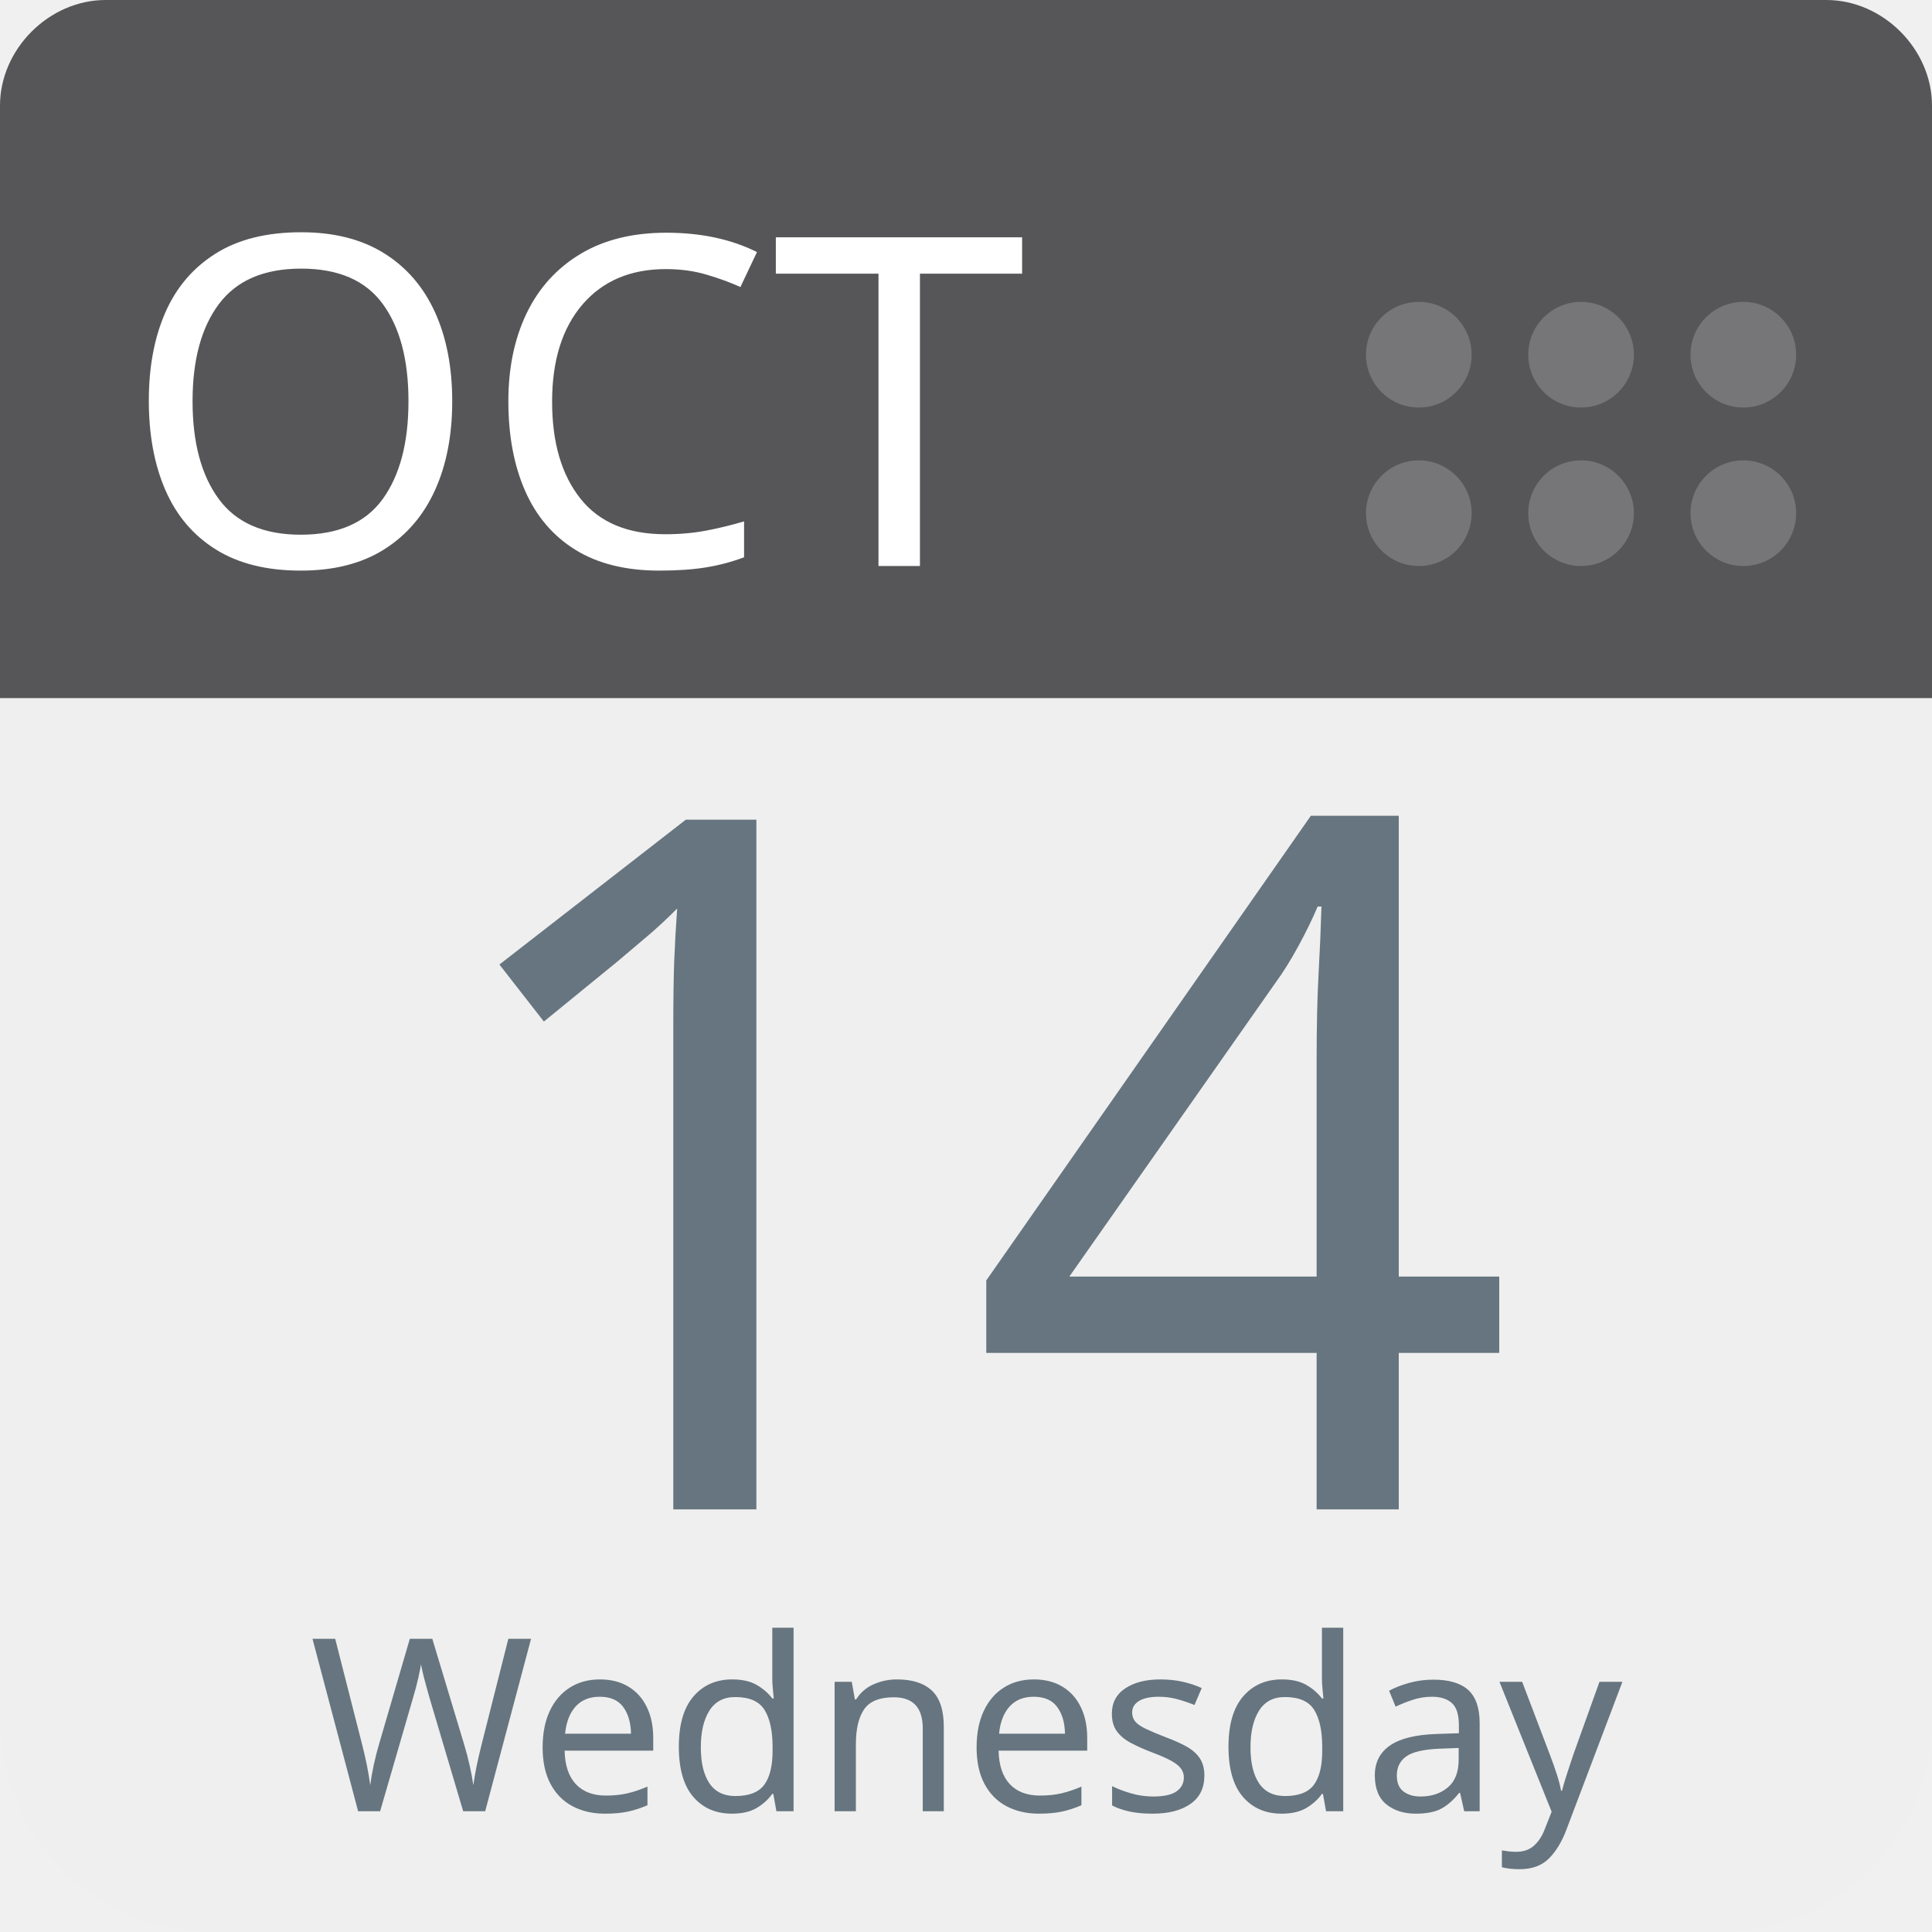
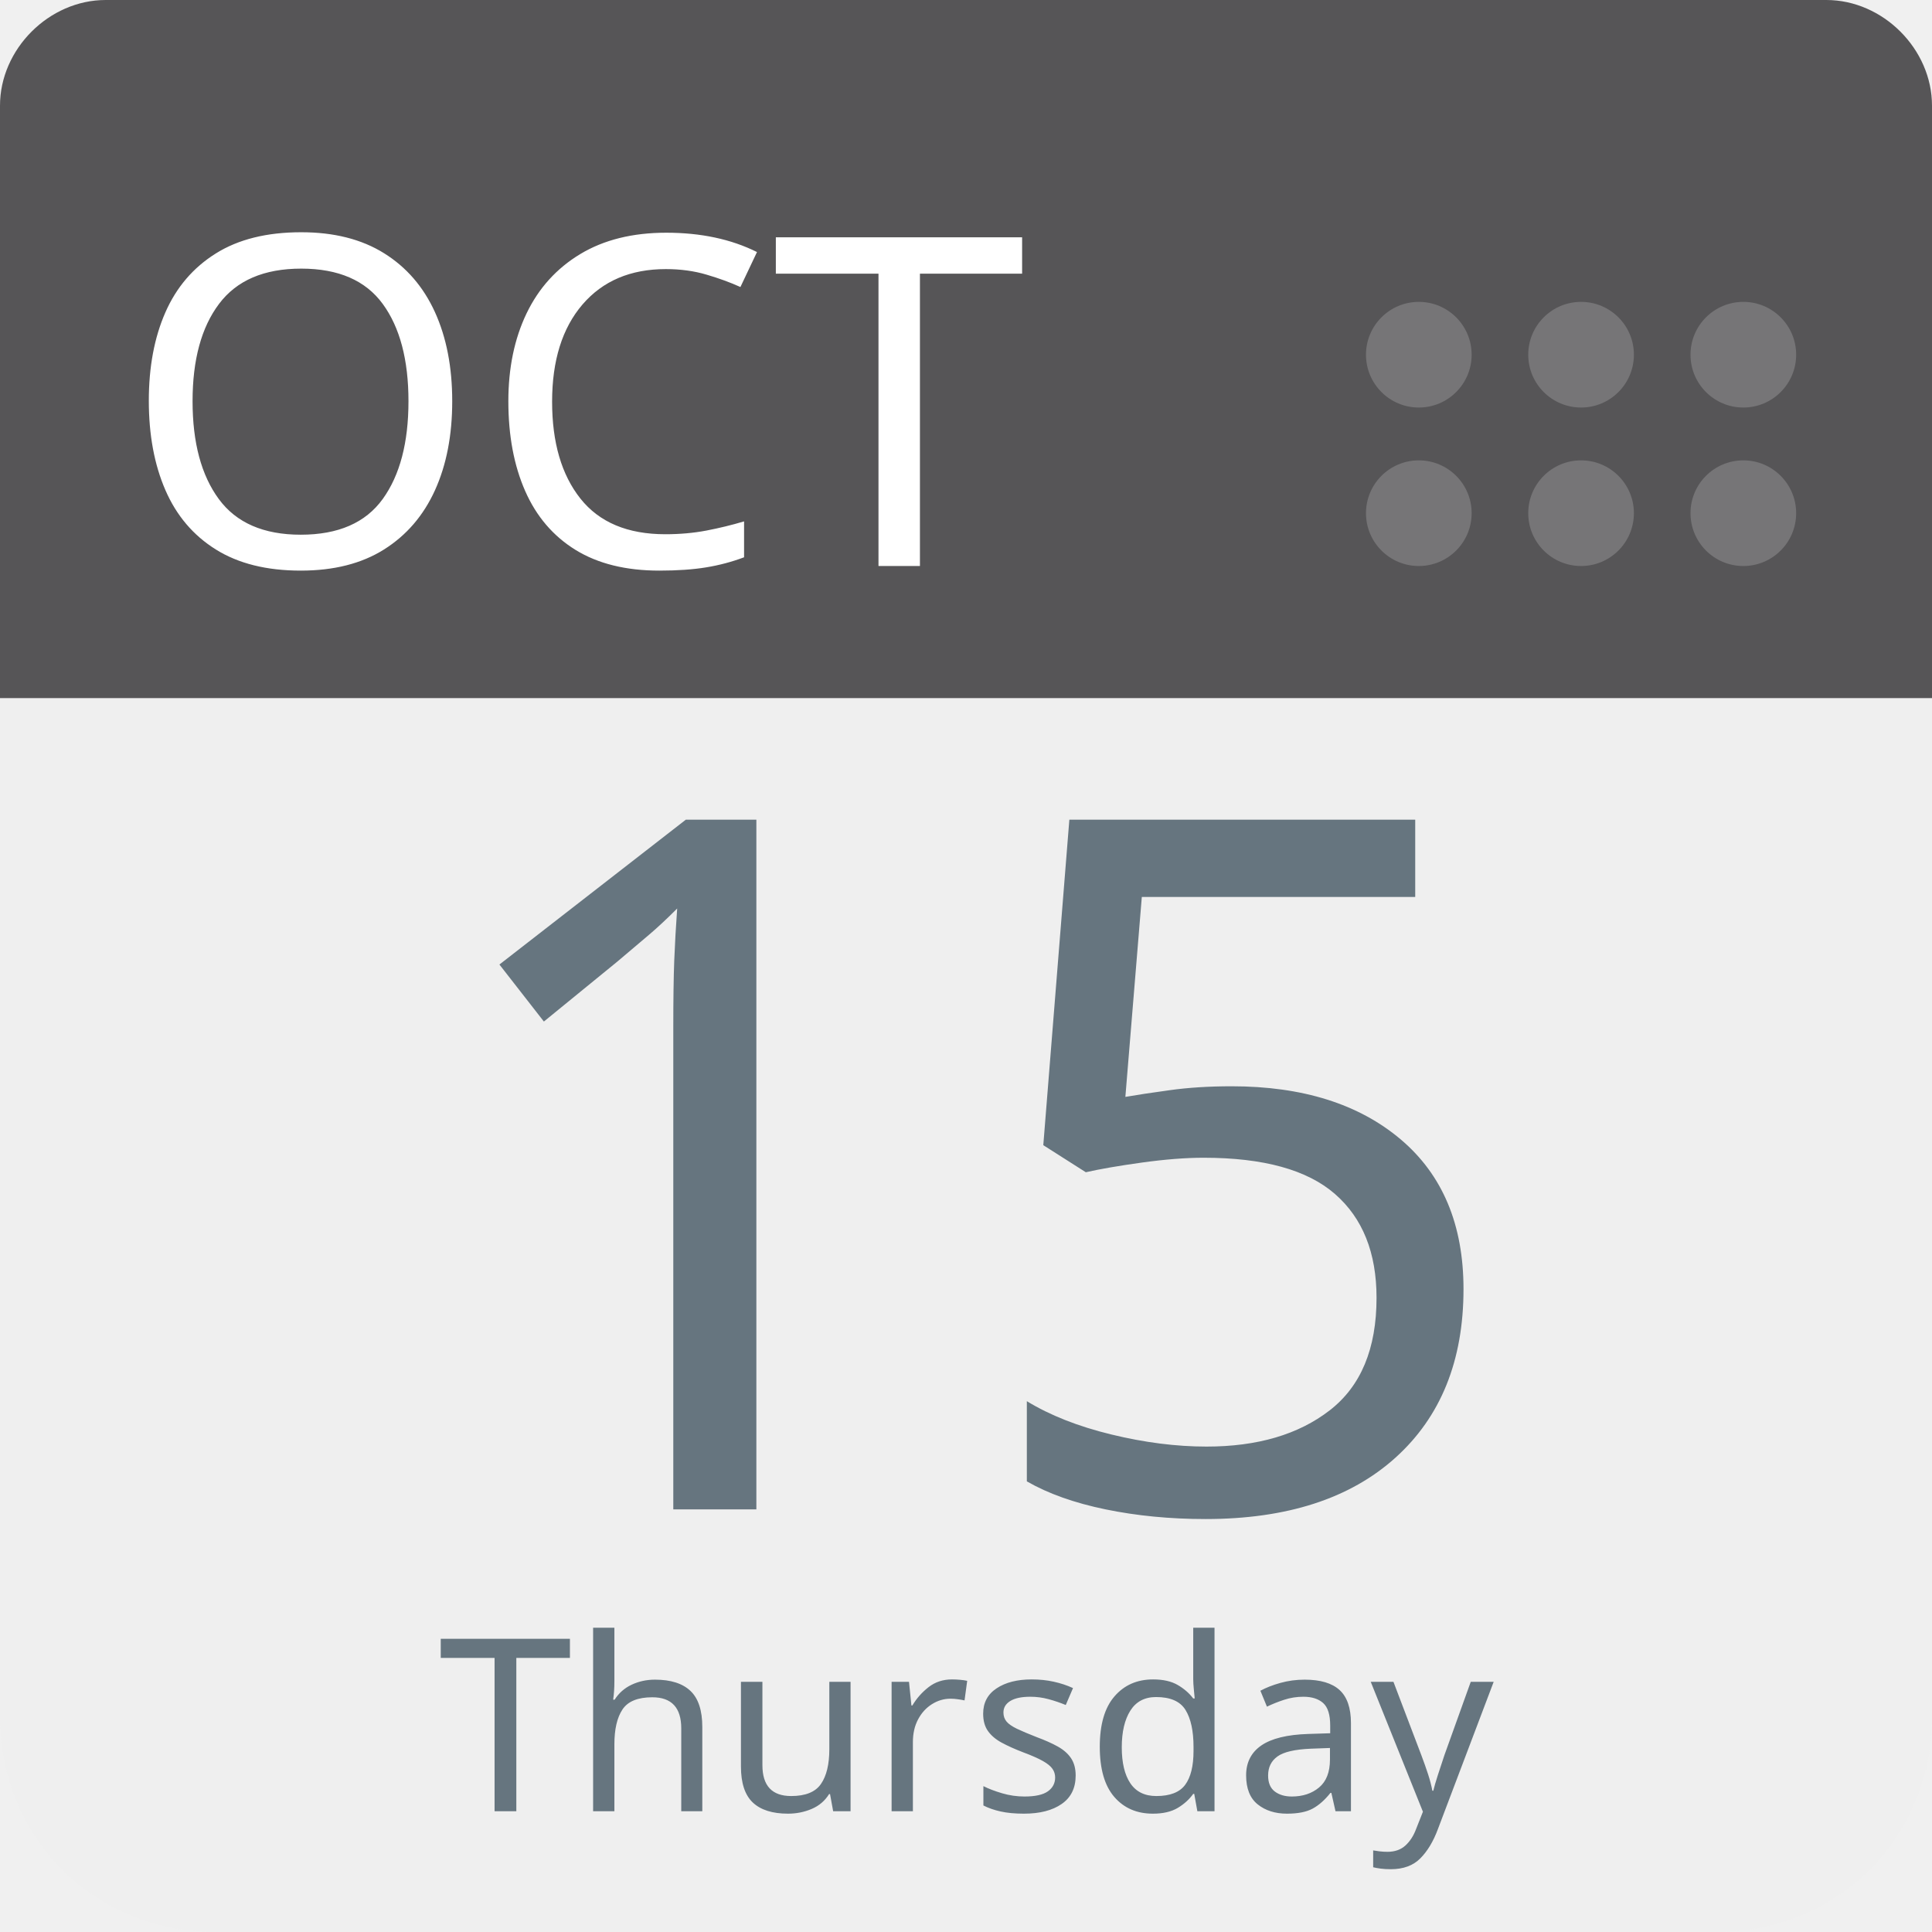
<svg xmlns="http://www.w3.org/2000/svg" aria-label="Calendar" role="img" viewBox="0 0 512 512" width="100%" height="100%" style="cursor: default">
      null
      <path d="m512,455c0,32 -25,57 -57,57l-398,0c-32,0 -57,-25 -57,-57l0,-327c0,-31 25,-57 57,-57l398,0c32,0 57,26 57,57l0,327z" fill="#efefef" />
  <path d="m484,0l-47,0l-409,0c-15,0 -28,13 -28,28l0,157l512,0l0,-157c0,-15 -13,-28 -28,-28z" fill="#565557" />
  <g fill="#767577">
    <circle cx="462" cy="136" r="14" />
    <circle cx="462" cy="94" r="14" />
    <circle cx="419" cy="136" r="14" />
    <circle cx="419" cy="94" r="14" />
    <circle cx="376" cy="136" r="14" />
    <circle cx="376" cy="94" r="14" />
  </g>
  <text id="month" x="32" y="150" fill="#fff" font-family="-apple-system, BlinkMacSystemFont, 'Noto Sans', 'Noto Sans CJK SC', 'Microsoft YaHei', sans-serif, 'Segoe UI', Roboto, 'Helvetica Neue', Arial" font-size="122px" style="text-anchor: left">OCT</text>
-   <text id="day" x="256" y="400" fill="#66757f" font-family="-apple-system, BlinkMacSystemFont, 'Noto Sans', 'Noto Sans CJK SC', 'Microsoft YaHei', sans-serif, 'Segoe UI', Roboto, 'Helvetica Neue', Arial" font-size="256px" style="text-anchor: middle">14</text>
-   <text id="weekday" x="256" y="480" fill="#66757f" font-family="-apple-system, BlinkMacSystemFont, 'Noto Sans', 'Noto Sans CJK SC', 'Microsoft YaHei', sans-serif, 'Segoe UI', Roboto, 'Helvetica Neue', Arial" font-size="64px" style="text-anchor: middle">Wednesday</text>
+   <text id="day" x="256" y="400" fill="#66757f" font-family="-apple-system, BlinkMacSystemFont, 'Noto Sans', 'Noto Sans CJK SC', 'Microsoft YaHei', sans-serif, 'Segoe UI', Roboto, 'Helvetica Neue', Arial" font-size="256px" style="text-anchor: middle">15</text>
+   <text id="weekday" x="256" y="480" fill="#66757f" font-family="-apple-system, BlinkMacSystemFont, 'Noto Sans', 'Noto Sans CJK SC', 'Microsoft YaHei', sans-serif, 'Segoe UI', Roboto, 'Helvetica Neue', Arial" font-size="64px" style="text-anchor: middle">Thursday</text>
      null
    </svg>
